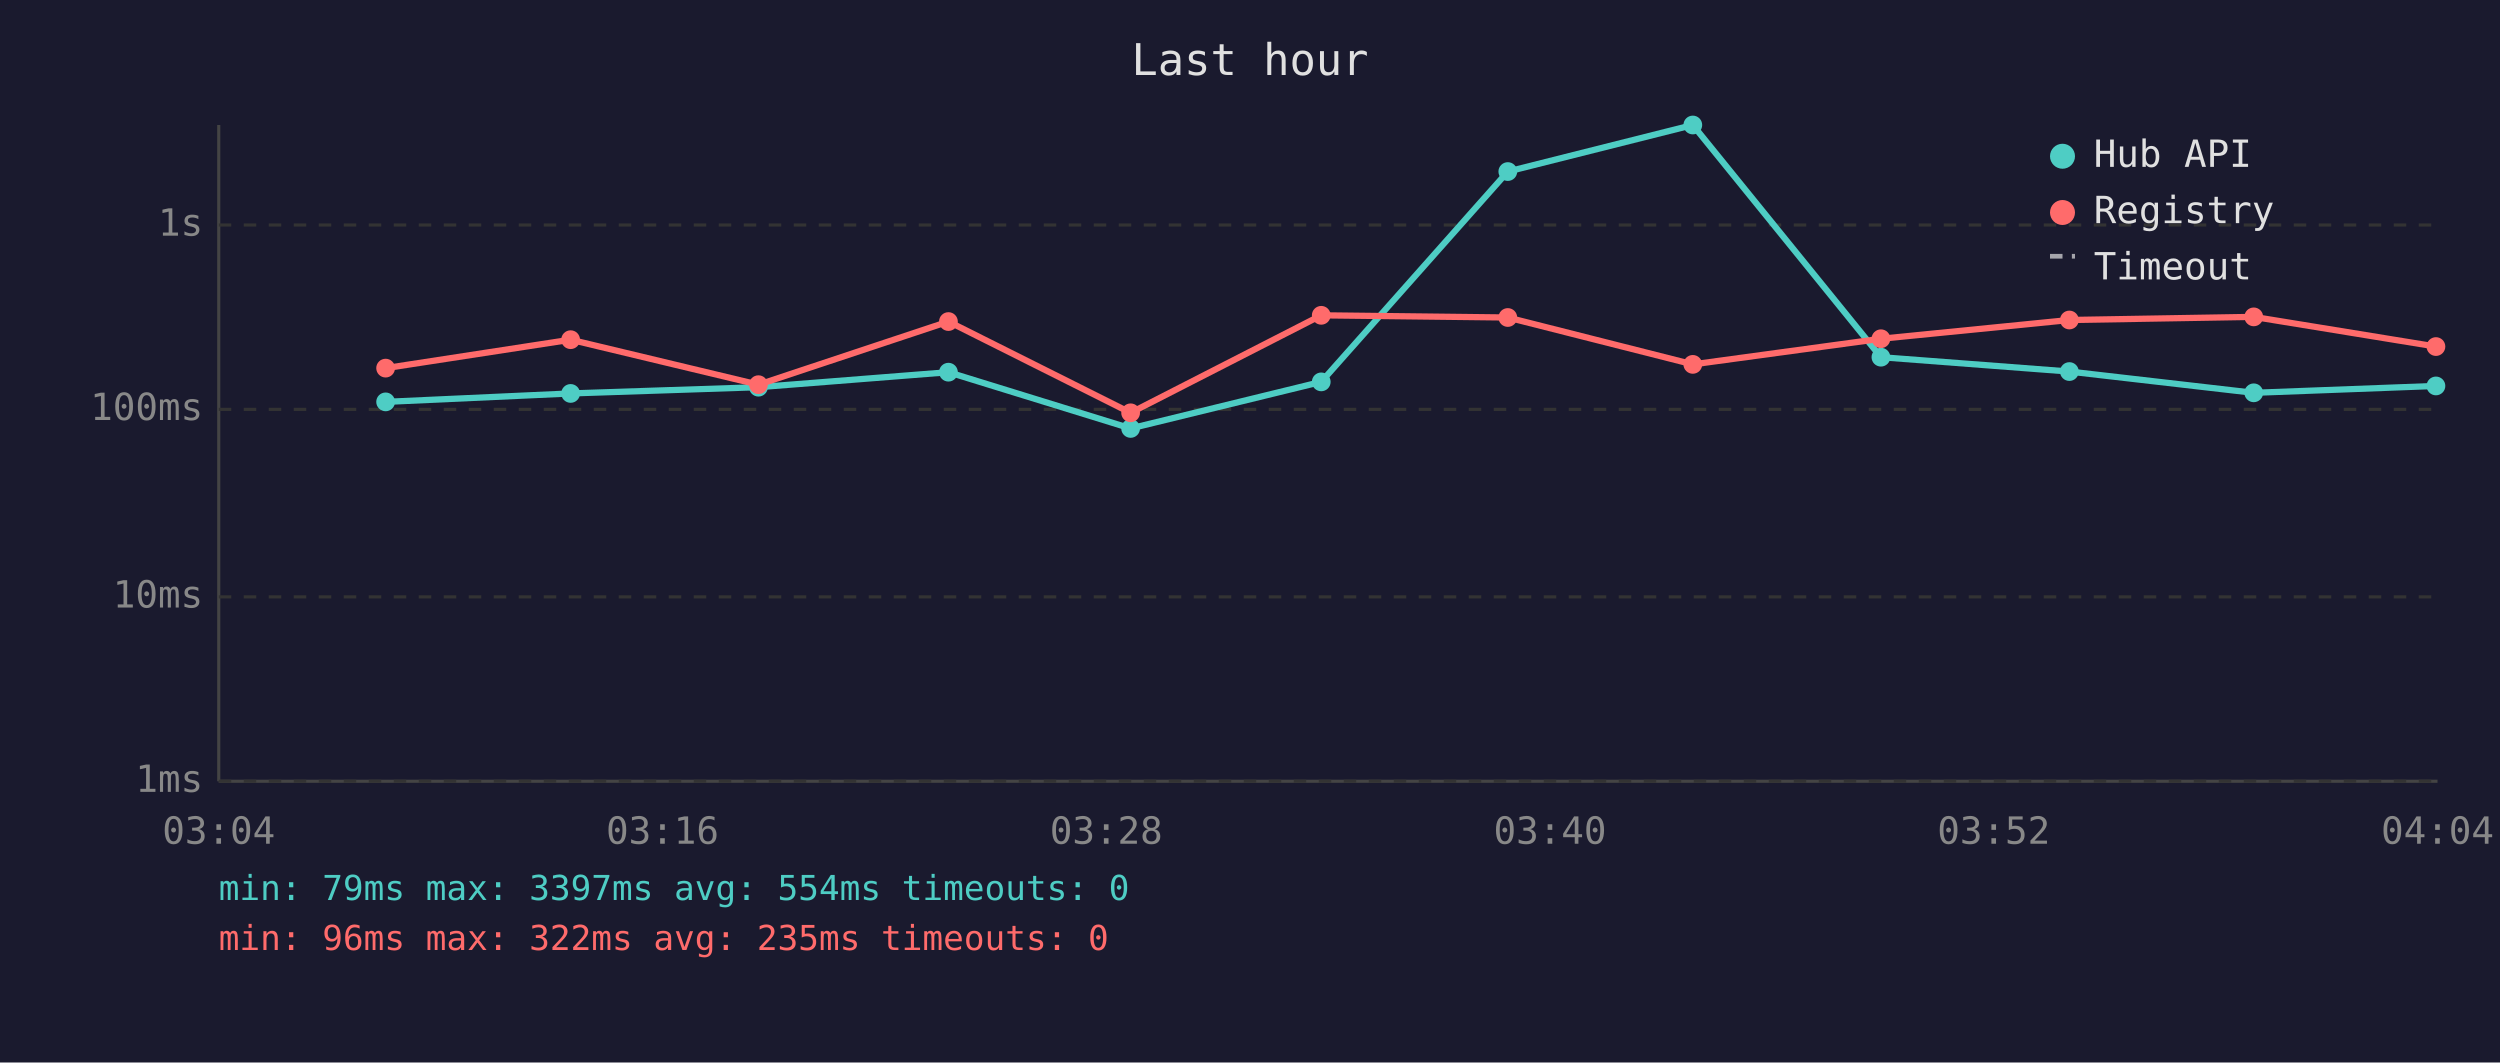
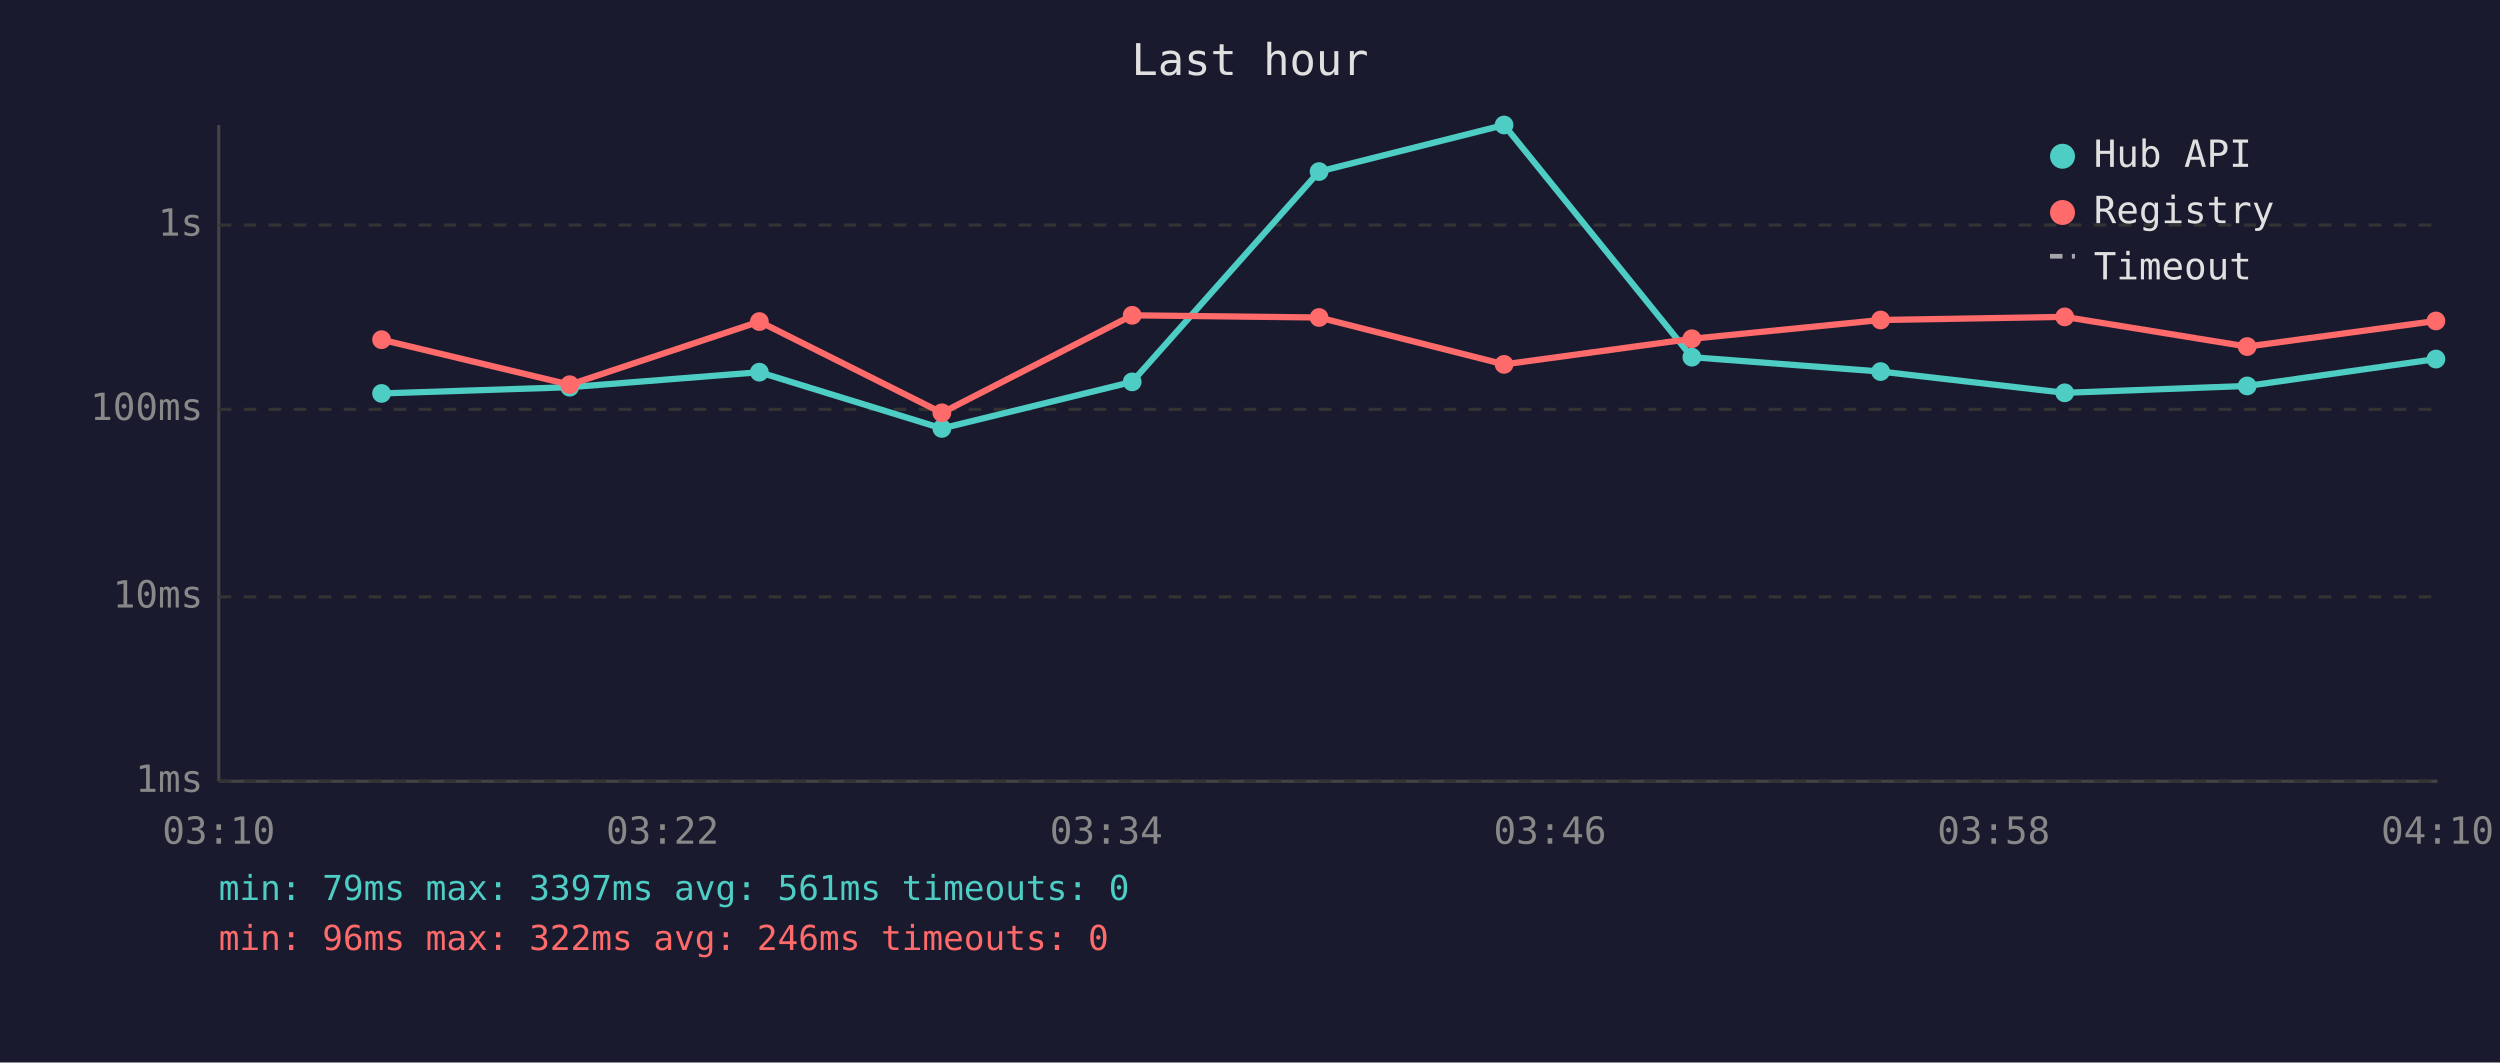
<svg xmlns="http://www.w3.org/2000/svg" viewBox="0 0 800 340" font-family="monospace" font-size="12">
  <rect width="800" height="340" fill="#1a1a2e" />
  <text x="400" y="24" fill="#e0e0e0" font-size="14" text-anchor="middle">Last hour</text>
  <line x1="70" y1="40" x2="70" y2="250" stroke="#444" stroke-width="1" />
  <line x1="70" y1="250" x2="780" y2="250" stroke="#444" stroke-width="1" />
  <line x1="70" y1="250" x2="780" y2="250" stroke="#333" stroke-width="1" stroke-dasharray="4" />
  <text x="65" y="250" fill="#888" text-anchor="end" dominant-baseline="middle">1ms</text>
  <line x1="70" y1="191" x2="780" y2="191" stroke="#333" stroke-width="1" stroke-dasharray="4" />
  <text x="65" y="191" fill="#888" text-anchor="end" dominant-baseline="middle">10ms</text>
  <line x1="70" y1="131" x2="780" y2="131" stroke="#333" stroke-width="1" stroke-dasharray="4" />
  <text x="65" y="131" fill="#888" text-anchor="end" dominant-baseline="middle">100ms</text>
  <line x1="70" y1="72" x2="780" y2="72" stroke="#333" stroke-width="1" stroke-dasharray="4" />
  <text x="65" y="72" fill="#888" text-anchor="end" dominant-baseline="middle">1s</text>
-   <text x="70" y="270" fill="#888" text-anchor="middle">03:04</text>
-   <text x="212" y="270" fill="#888" text-anchor="middle">03:16</text>
-   <text x="354" y="270" fill="#888" text-anchor="middle">03:28</text>
-   <text x="496" y="270" fill="#888" text-anchor="middle">03:40</text>
-   <text x="638" y="270" fill="#888" text-anchor="middle">03:52</text>
-   <text x="780" y="270" fill="#888" text-anchor="middle">04:04</text>
-   <polyline points="123.4,128.6 182.6,125.9 242.7,123.9 303.5,119.1 361.8,137.1 422.8,122.2 482.5,54.9 541.7,40.0 601.9,114.3 662.2,118.9 721.2,125.7 779.5,123.5" fill="none" stroke="#4ecdc4" stroke-width="2" opacity="1" />
-   <circle cx="123.4" cy="128.6" r="3" fill="#4ecdc4" />
-   <circle cx="182.6" cy="125.9" r="3" fill="#4ecdc4" />
-   <circle cx="242.7" cy="123.9" r="3" fill="#4ecdc4" />
-   <circle cx="303.5" cy="119.1" r="3" fill="#4ecdc4" />
-   <circle cx="361.8" cy="137.1" r="3" fill="#4ecdc4" />
-   <circle cx="422.8" cy="122.2" r="3" fill="#4ecdc4" />
-   <circle cx="482.5" cy="54.9" r="3" fill="#4ecdc4" />
-   <circle cx="541.7" cy="40.0" r="3" fill="#4ecdc4" />
-   <circle cx="601.9" cy="114.3" r="3" fill="#4ecdc4" />
-   <circle cx="662.2" cy="118.9" r="3" fill="#4ecdc4" />
-   <circle cx="721.2" cy="125.7" r="3" fill="#4ecdc4" />
-   <circle cx="779.5" cy="123.5" r="3" fill="#4ecdc4" />
-   <polyline points="123.4,117.8 182.6,108.7 242.7,123.1 303.5,102.9 361.8,132.1 422.8,100.9 482.5,101.6 541.7,116.6 601.9,108.4 662.2,102.4 721.2,101.4 779.5,110.9" fill="none" stroke="#ff6b6b" stroke-width="2" opacity="1" />
-   <circle cx="123.4" cy="117.8" r="3" fill="#ff6b6b" />
-   <circle cx="182.6" cy="108.7" r="3" fill="#ff6b6b" />
-   <circle cx="242.7" cy="123.1" r="3" fill="#ff6b6b" />
-   <circle cx="303.5" cy="102.9" r="3" fill="#ff6b6b" />
-   <circle cx="361.8" cy="132.1" r="3" fill="#ff6b6b" />
-   <circle cx="422.8" cy="100.9" r="3" fill="#ff6b6b" />
-   <circle cx="482.5" cy="101.6" r="3" fill="#ff6b6b" />
-   <circle cx="541.7" cy="116.6" r="3" fill="#ff6b6b" />
-   <circle cx="601.9" cy="108.4" r="3" fill="#ff6b6b" />
-   <circle cx="662.2" cy="102.4" r="3" fill="#ff6b6b" />
-   <circle cx="721.2" cy="101.4" r="3" fill="#ff6b6b" />
-   <circle cx="779.5" cy="110.9" r="3" fill="#ff6b6b" />
+   <text x="70" y="270" fill="#888" text-anchor="middle">03:10</text>
+   <text x="212" y="270" fill="#888" text-anchor="middle">03:22</text>
+   <text x="354" y="270" fill="#888" text-anchor="middle">03:34</text>
+   <text x="496" y="270" fill="#888" text-anchor="middle">03:46</text>
+   <text x="638" y="270" fill="#888" text-anchor="middle">03:58</text>
+   <text x="780" y="270" fill="#888" text-anchor="middle">04:10</text>
+   <polyline points="122.1,125.9 182.3,123.9 243.0,119.1 301.4,137.1 362.3,122.2 422.1,54.9 481.3,40.0 541.4,114.3 601.8,118.9 660.7,125.7 719.1,123.5 779.5,114.9" fill="none" stroke="#4ecdc4" stroke-width="2" opacity="1" />
+   <circle cx="122.1" cy="125.9" r="3" fill="#4ecdc4" />
+   <circle cx="182.3" cy="123.9" r="3" fill="#4ecdc4" />
+   <circle cx="243.0" cy="119.1" r="3" fill="#4ecdc4" />
+   <circle cx="301.4" cy="137.1" r="3" fill="#4ecdc4" />
+   <circle cx="362.3" cy="122.2" r="3" fill="#4ecdc4" />
+   <circle cx="422.1" cy="54.9" r="3" fill="#4ecdc4" />
+   <circle cx="481.3" cy="40.0" r="3" fill="#4ecdc4" />
+   <circle cx="541.4" cy="114.3" r="3" fill="#4ecdc4" />
+   <circle cx="601.8" cy="118.9" r="3" fill="#4ecdc4" />
+   <circle cx="660.7" cy="125.7" r="3" fill="#4ecdc4" />
+   <circle cx="719.1" cy="123.5" r="3" fill="#4ecdc4" />
+   <circle cx="779.5" cy="114.9" r="3" fill="#4ecdc4" />
+   <polyline points="122.1,108.7 182.3,123.1 243.0,102.9 301.4,132.1 362.3,100.9 422.1,101.6 481.3,116.6 541.4,108.4 601.8,102.4 660.7,101.4 719.1,110.9 779.5,102.7" fill="none" stroke="#ff6b6b" stroke-width="2" opacity="1" />
+   <circle cx="122.1" cy="108.7" r="3" fill="#ff6b6b" />
+   <circle cx="182.3" cy="123.1" r="3" fill="#ff6b6b" />
+   <circle cx="243.0" cy="102.9" r="3" fill="#ff6b6b" />
+   <circle cx="301.4" cy="132.1" r="3" fill="#ff6b6b" />
+   <circle cx="362.3" cy="100.9" r="3" fill="#ff6b6b" />
+   <circle cx="422.1" cy="101.6" r="3" fill="#ff6b6b" />
+   <circle cx="481.3" cy="116.6" r="3" fill="#ff6b6b" />
+   <circle cx="541.4" cy="108.4" r="3" fill="#ff6b6b" />
+   <circle cx="601.8" cy="102.4" r="3" fill="#ff6b6b" />
+   <circle cx="660.7" cy="101.4" r="3" fill="#ff6b6b" />
+   <circle cx="719.1" cy="110.9" r="3" fill="#ff6b6b" />
+   <circle cx="779.5" cy="102.7" r="3" fill="#ff6b6b" />
  <circle cx="660" cy="50" r="4" fill="#4ecdc4" />
  <text x="670" y="50" fill="#e0e0e0" dominant-baseline="middle">Hub API</text>
  <circle cx="660" cy="68" r="4" fill="#ff6b6b" />
  <text x="670" y="68" fill="#e0e0e0" dominant-baseline="middle">Registry</text>
  <line x1="656" y1="82" x2="664" y2="82" stroke="#e0e0e0" stroke-width="1.5" stroke-dasharray="4,3" opacity="0.7" />
  <text x="670" y="86" fill="#e0e0e0" dominant-baseline="middle">Timeout</text>
-   <text x="70" y="288" fill="#4ecdc4" font-size="11">min: 79ms  max: 3397ms  avg: 554ms  timeouts: 0</text>
-   <text x="70" y="304" fill="#ff6b6b" font-size="11">min: 96ms  max: 322ms  avg: 235ms  timeouts: 0</text>
+   <text x="70" y="288" fill="#4ecdc4" font-size="11">min: 79ms  max: 3397ms  avg: 561ms  timeouts: 0</text>
+   <text x="70" y="304" fill="#ff6b6b" font-size="11">min: 96ms  max: 322ms  avg: 246ms  timeouts: 0</text>
</svg>
